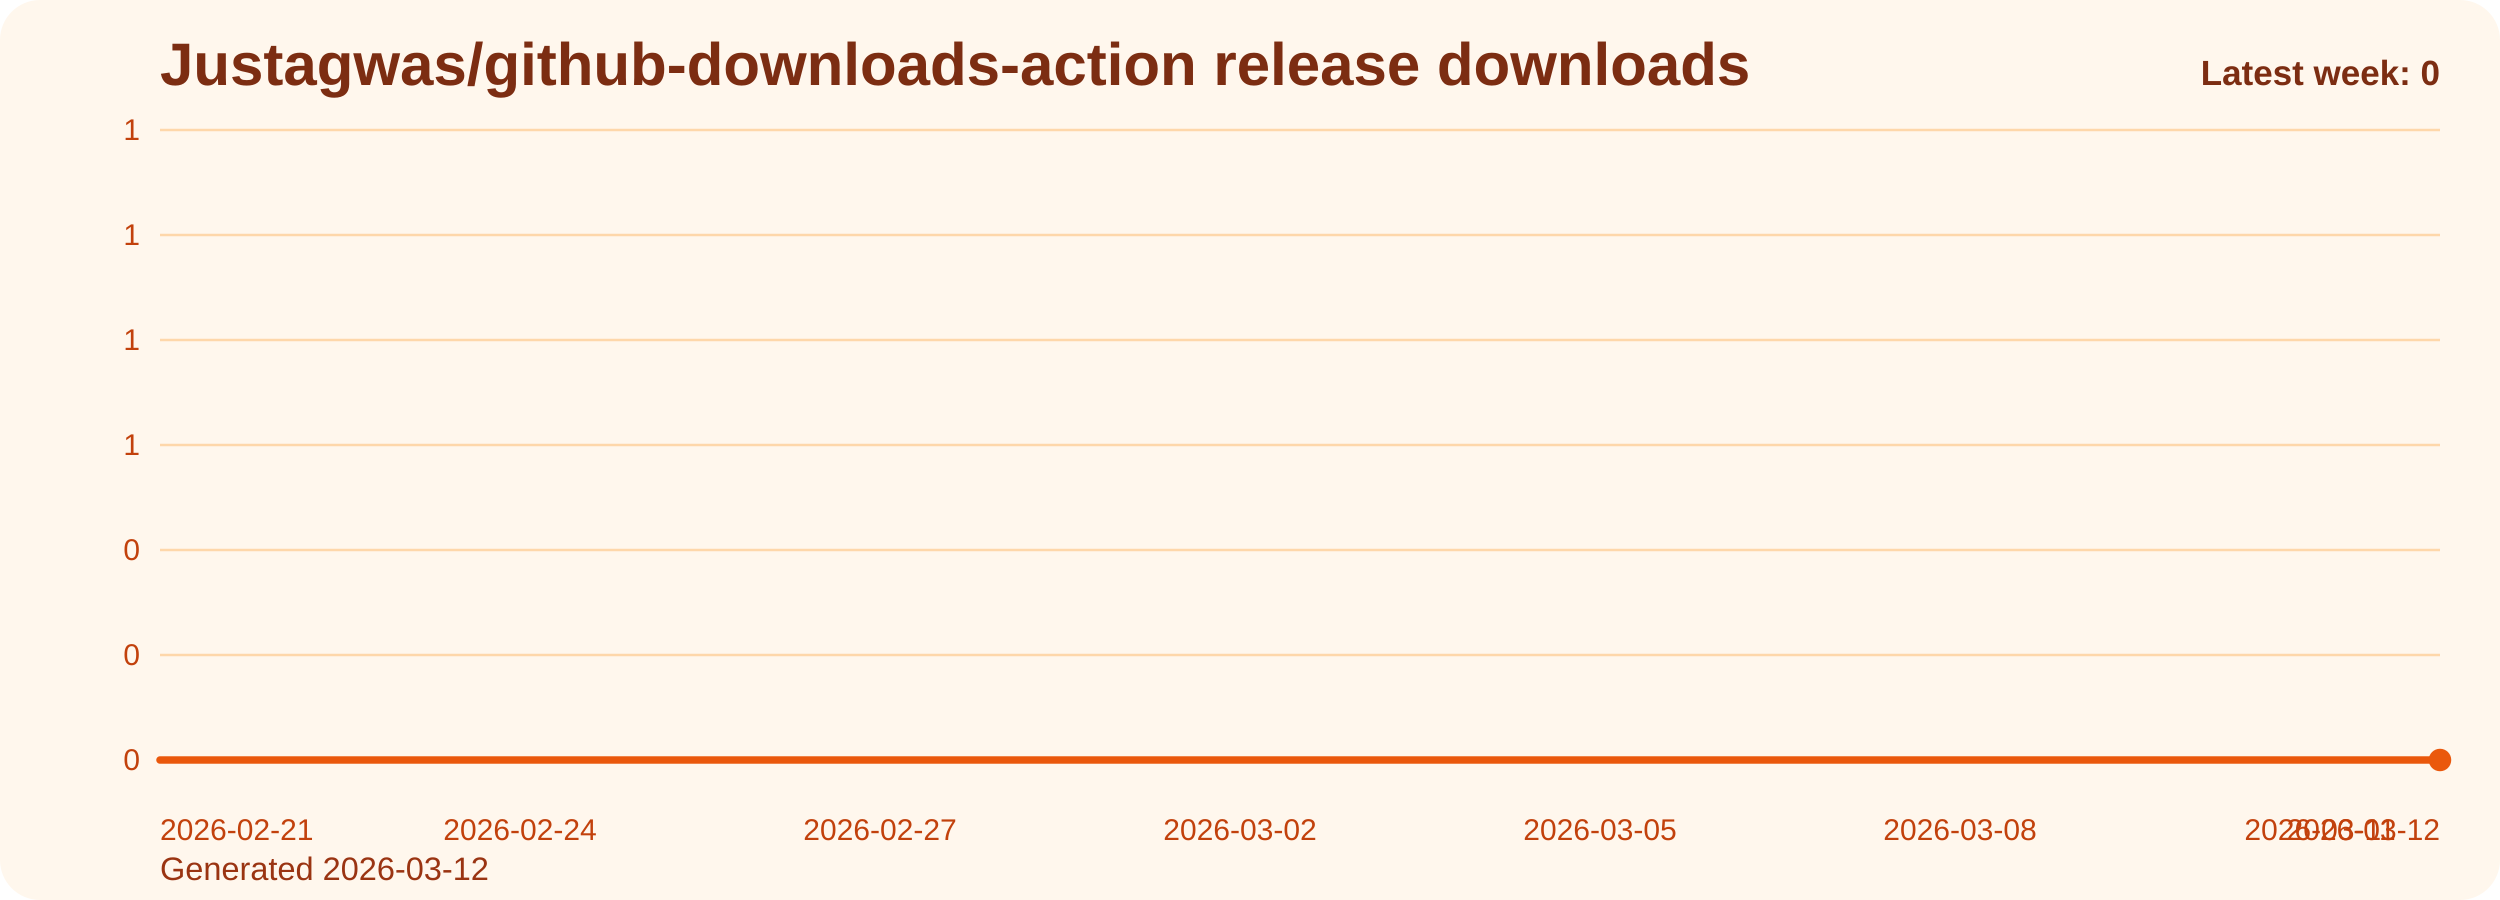
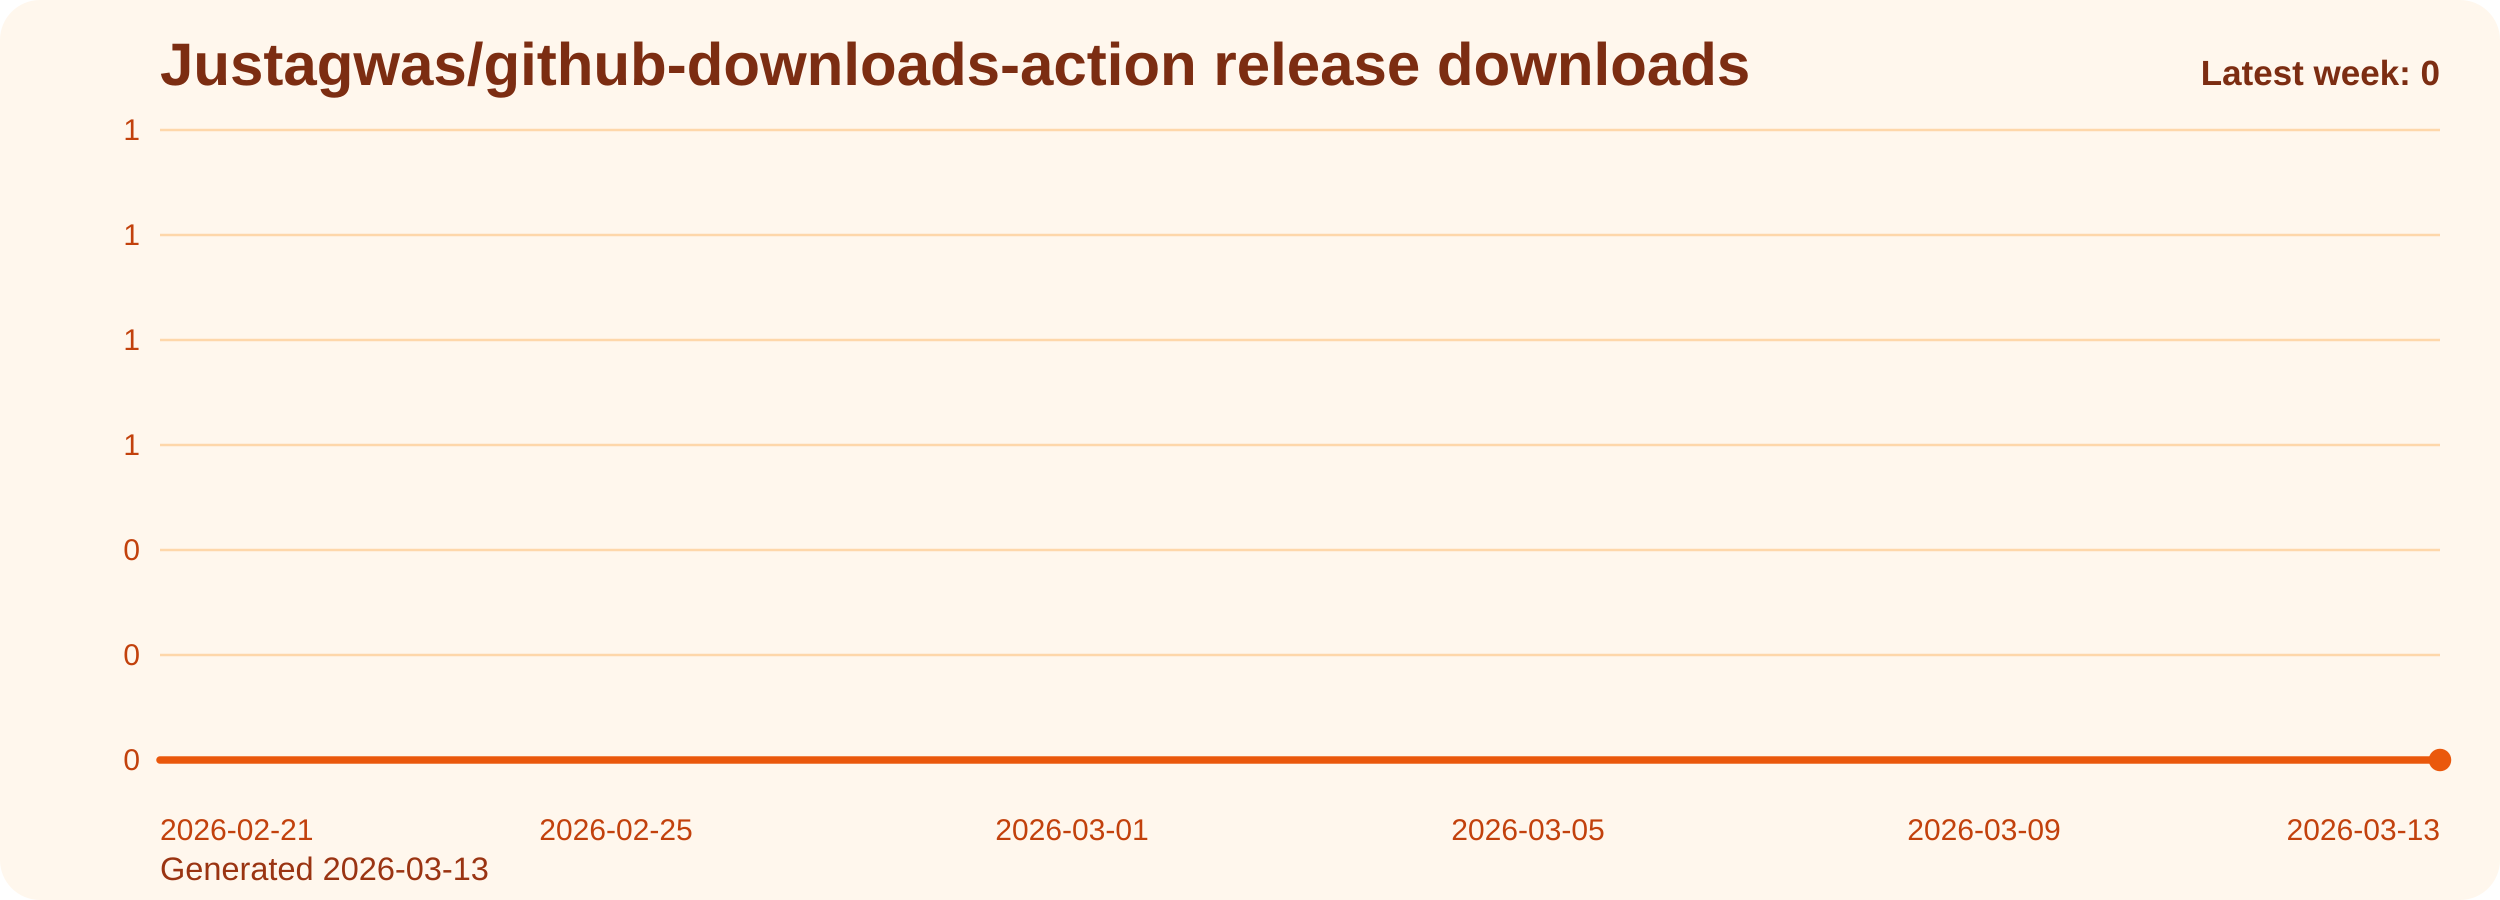
<svg xmlns="http://www.w3.org/2000/svg" viewBox="0 0 1000 360" role="img" aria-label="Justagwas/github-downloads-action release downloads chart">
  <defs>
    <linearGradient id="fill-weekly-orange" x1="0" y1="0" x2="0" y2="1">
      <stop offset="0%" stop-color="#f97316" stop-opacity="0.32" />
      <stop offset="100%" stop-color="#f97316" stop-opacity="0.05" />
    </linearGradient>
    <style>
      .bg { fill: #fff7ed; }
      .title { font: 700 24px Arial, sans-serif; fill: #7c2d12; }
      .sub { font: 400 13px Arial, sans-serif; fill: #9a3412; }
      .grid { stroke: #fed7aa; stroke-width: 1; }
      .axis { font: 400 12px Arial, sans-serif; fill: #c2410c; }
      .line { fill: none; stroke: #ea580c; stroke-width: 3; stroke-linecap: round; stroke-linejoin: round; }
      .dot { fill: #ea580c; }
      .value { font: 600 11px Arial, sans-serif; fill: #9a3412; }
      .latest { font: 700 14px Arial, sans-serif; fill: #7c2d12; }
    </style>
  </defs>
  <rect class="bg" x="0" y="0" width="1000" height="360" rx="16" />
  <text class="title" x="64" y="34">Justagwas/github-downloads-action release downloads</text>
-   <text class="sub" x="64" y="352">Generated 2026-03-12</text>
+   <text class="sub" x="64" y="352">Generated 2026-03-13</text>
  <line x1="64" y1="52.00" x2="976" y2="52.00" class="grid" />
  <text x="56" y="56.00" text-anchor="end" class="axis">1</text>
  <line x1="64" y1="94.00" x2="976" y2="94.00" class="grid" />
  <text x="56" y="98.00" text-anchor="end" class="axis">1</text>
  <line x1="64" y1="136.00" x2="976" y2="136.00" class="grid" />
  <text x="56" y="140.00" text-anchor="end" class="axis">1</text>
  <line x1="64" y1="178.00" x2="976" y2="178.00" class="grid" />
  <text x="56" y="182.00" text-anchor="end" class="axis">1</text>
  <line x1="64" y1="220.00" x2="976" y2="220.00" class="grid" />
  <text x="56" y="224.00" text-anchor="end" class="axis">0</text>
  <line x1="64" y1="262.00" x2="976" y2="262.00" class="grid" />
  <text x="56" y="266.00" text-anchor="end" class="axis">0</text>
  <line x1="64" y1="304.00" x2="976" y2="304.00" class="grid" />
  <text x="56" y="308.00" text-anchor="end" class="axis">0</text>
-   <path d="M 64.00 304 L 64.00 304.00 L 112.00 304.00 L 160.00 304.00 L 208.00 304.00 L 256.00 304.00 L 304.00 304.00 L 352.00 304.00 L 400.00 304.00 L 448.00 304.00 L 496.00 304.00 L 544.00 304.00 L 592.00 304.00 L 640.00 304.00 L 688.00 304.00 L 736.00 304.00 L 784.00 304.00 L 832.00 304.00 L 880.00 304.00 L 928.00 304.00 L 976.00 304.00 L 976.00 304 Z" fill="url(#fill-weekly-orange)" />
-   <polyline class="line" points="64.00,304.00 112.00,304.00 160.00,304.00 208.00,304.00 256.00,304.00 304.00,304.00 352.00,304.00 400.00,304.00 448.00,304.00 496.00,304.00 544.00,304.00 592.00,304.00 640.00,304.00 688.00,304.00 736.00,304.00 784.00,304.00 832.00,304.00 880.00,304.00 928.00,304.00 976.00,304.00" />
+   <path d="M 64.00 304 L 64.00 304.00 L 109.60 304.00 L 155.20 304.00 L 200.80 304.00 L 246.40 304.00 L 292.00 304.00 L 337.60 304.00 L 383.20 304.00 L 428.80 304.00 L 474.40 304.00 L 520.00 304.00 L 565.60 304.00 L 611.20 304.00 L 656.80 304.00 L 702.40 304.00 L 748.00 304.00 L 793.60 304.00 L 839.20 304.00 L 884.80 304.00 L 930.40 304.00 L 976.00 304.00 L 976.00 304 Z" fill="url(#fill-weekly-orange)" />
+   <polyline class="line" points="64.00,304.00 109.60,304.00 155.20,304.00 200.80,304.00 246.40,304.00 292.00,304.00 337.60,304.00 383.20,304.00 428.80,304.00 474.40,304.00 520.00,304.00 565.60,304.00 611.20,304.00 656.80,304.00 702.40,304.00 748.00,304.00 793.60,304.00 839.20,304.00 884.80,304.00 930.40,304.00 976.00,304.00" />
  <circle class="dot" cx="976.00" cy="304.00" r="4.5" />
  <text class="axis" x="64.00" y="336" text-anchor="start">2026-02-21</text>
-   <text class="axis" x="208.00" y="336" text-anchor="middle">2026-02-24</text>
-   <text class="axis" x="352.00" y="336" text-anchor="middle">2026-02-27</text>
-   <text class="axis" x="496.00" y="336" text-anchor="middle">2026-03-02</text>
-   <text class="axis" x="640.00" y="336" text-anchor="middle">2026-03-05</text>
-   <text class="axis" x="784.00" y="336" text-anchor="middle">2026-03-08</text>
-   <text class="axis" x="928.00" y="336" text-anchor="middle">2026-03-11</text>
-   <text class="axis" x="976.00" y="336" text-anchor="end">2026-03-12</text>
+   <text class="axis" x="246.40" y="336" text-anchor="middle">2026-02-25</text>
+   <text class="axis" x="428.80" y="336" text-anchor="middle">2026-03-01</text>
+   <text class="axis" x="611.20" y="336" text-anchor="middle">2026-03-05</text>
+   <text class="axis" x="793.60" y="336" text-anchor="middle">2026-03-09</text>
+   <text class="axis" x="976.00" y="336" text-anchor="end">2026-03-13</text>
  <text class="latest" x="976" y="34" text-anchor="end">Latest week: 0</text>
</svg>
